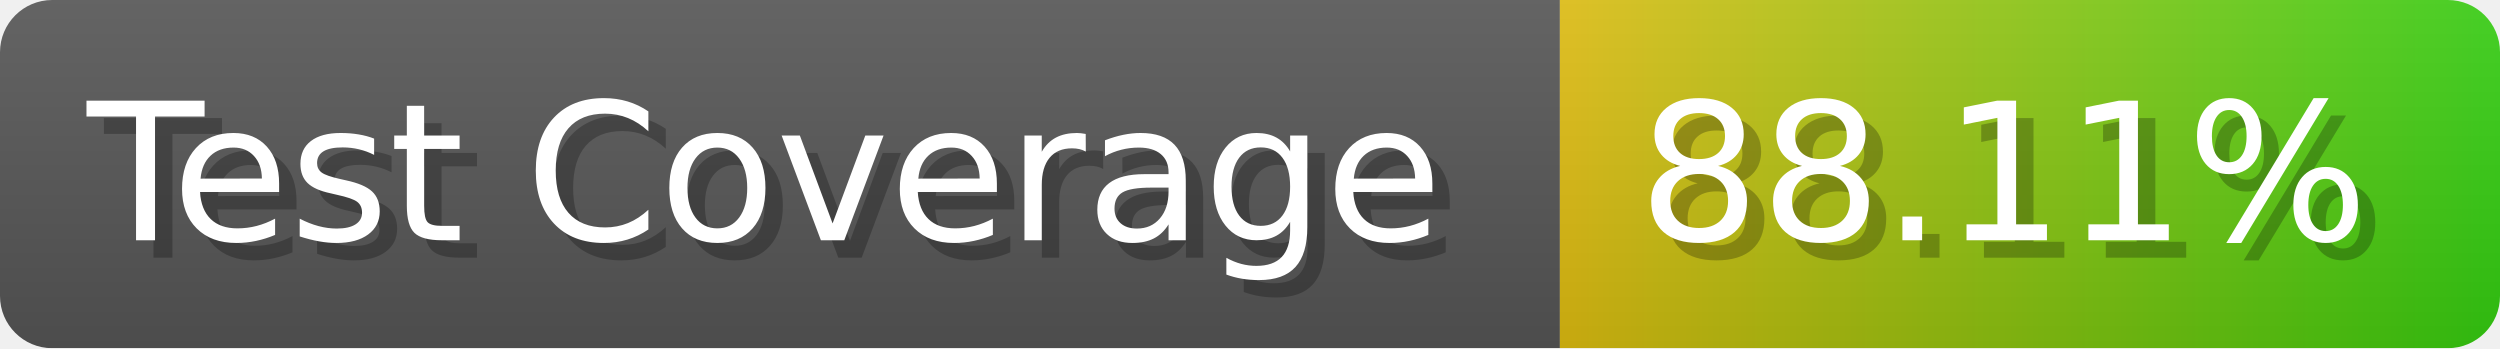
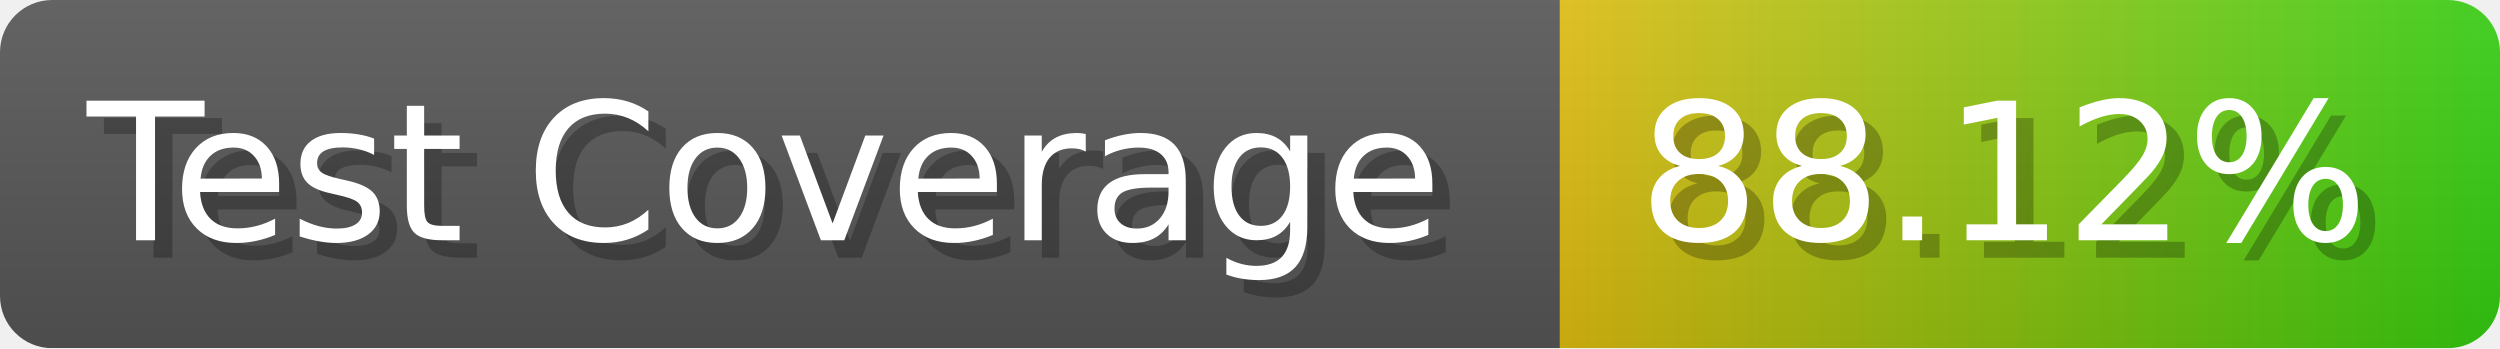
- <svg xmlns="http://www.w3.org/2000/svg" width="143.6" height="20" viewBox="0 0 1436 200" role="img" aria-label="Test Coverage: 88.11%">
+ <svg xmlns="http://www.w3.org/2000/svg" width="143.6" height="20" viewBox="0 0 1436 200" role="img" aria-label="Test Coverage: 88.12%">
  <linearGradient id="a" x2="0" y2="100%">
    <stop offset="0" stop-opacity=".1" stop-color="#EEE" />
    <stop offset="1" stop-opacity=".1" />
  </linearGradient>
  <mask id="m">
    <rect width="1436" height="200" rx="30" fill="#FFF" />
  </mask>
  <g mask="url(#m)">
    <rect width="896" height="200" fill="#555" />
    <rect width="540" height="200" fill="url(#x)" x="896" />
    <rect width="1436" height="200" fill="url(#a)" />
  </g>
  <g aria-hidden="true" fill="#fff" text-anchor="start" font-family="Verdana,DejaVu Sans,sans-serif" font-size="110">
    <text x="60" y="148" textLength="796" fill="#000" opacity="0.25">Test Coverage</text>
    <text x="50" y="138" textLength="796">Test Coverage</text>
-     <text x="951" y="148" textLength="440" fill="#000" opacity="0.25">88.11%</text>
-     <text x="941" y="138" textLength="440">88.11%</text>
+     <text x="951" y="148" textLength="440" fill="#000" opacity="0.25">88.12%</text>
+     <text x="941" y="138" textLength="440">88.12%</text>
  </g>
  <linearGradient id="x" x1="0%" y1="0%" x2="100%" y2="0%">
    <stop offset="0%" style="stop-color:#DB1" />
    <stop offset="100%" style="stop-color:#3C1" />
  </linearGradient>
</svg>
